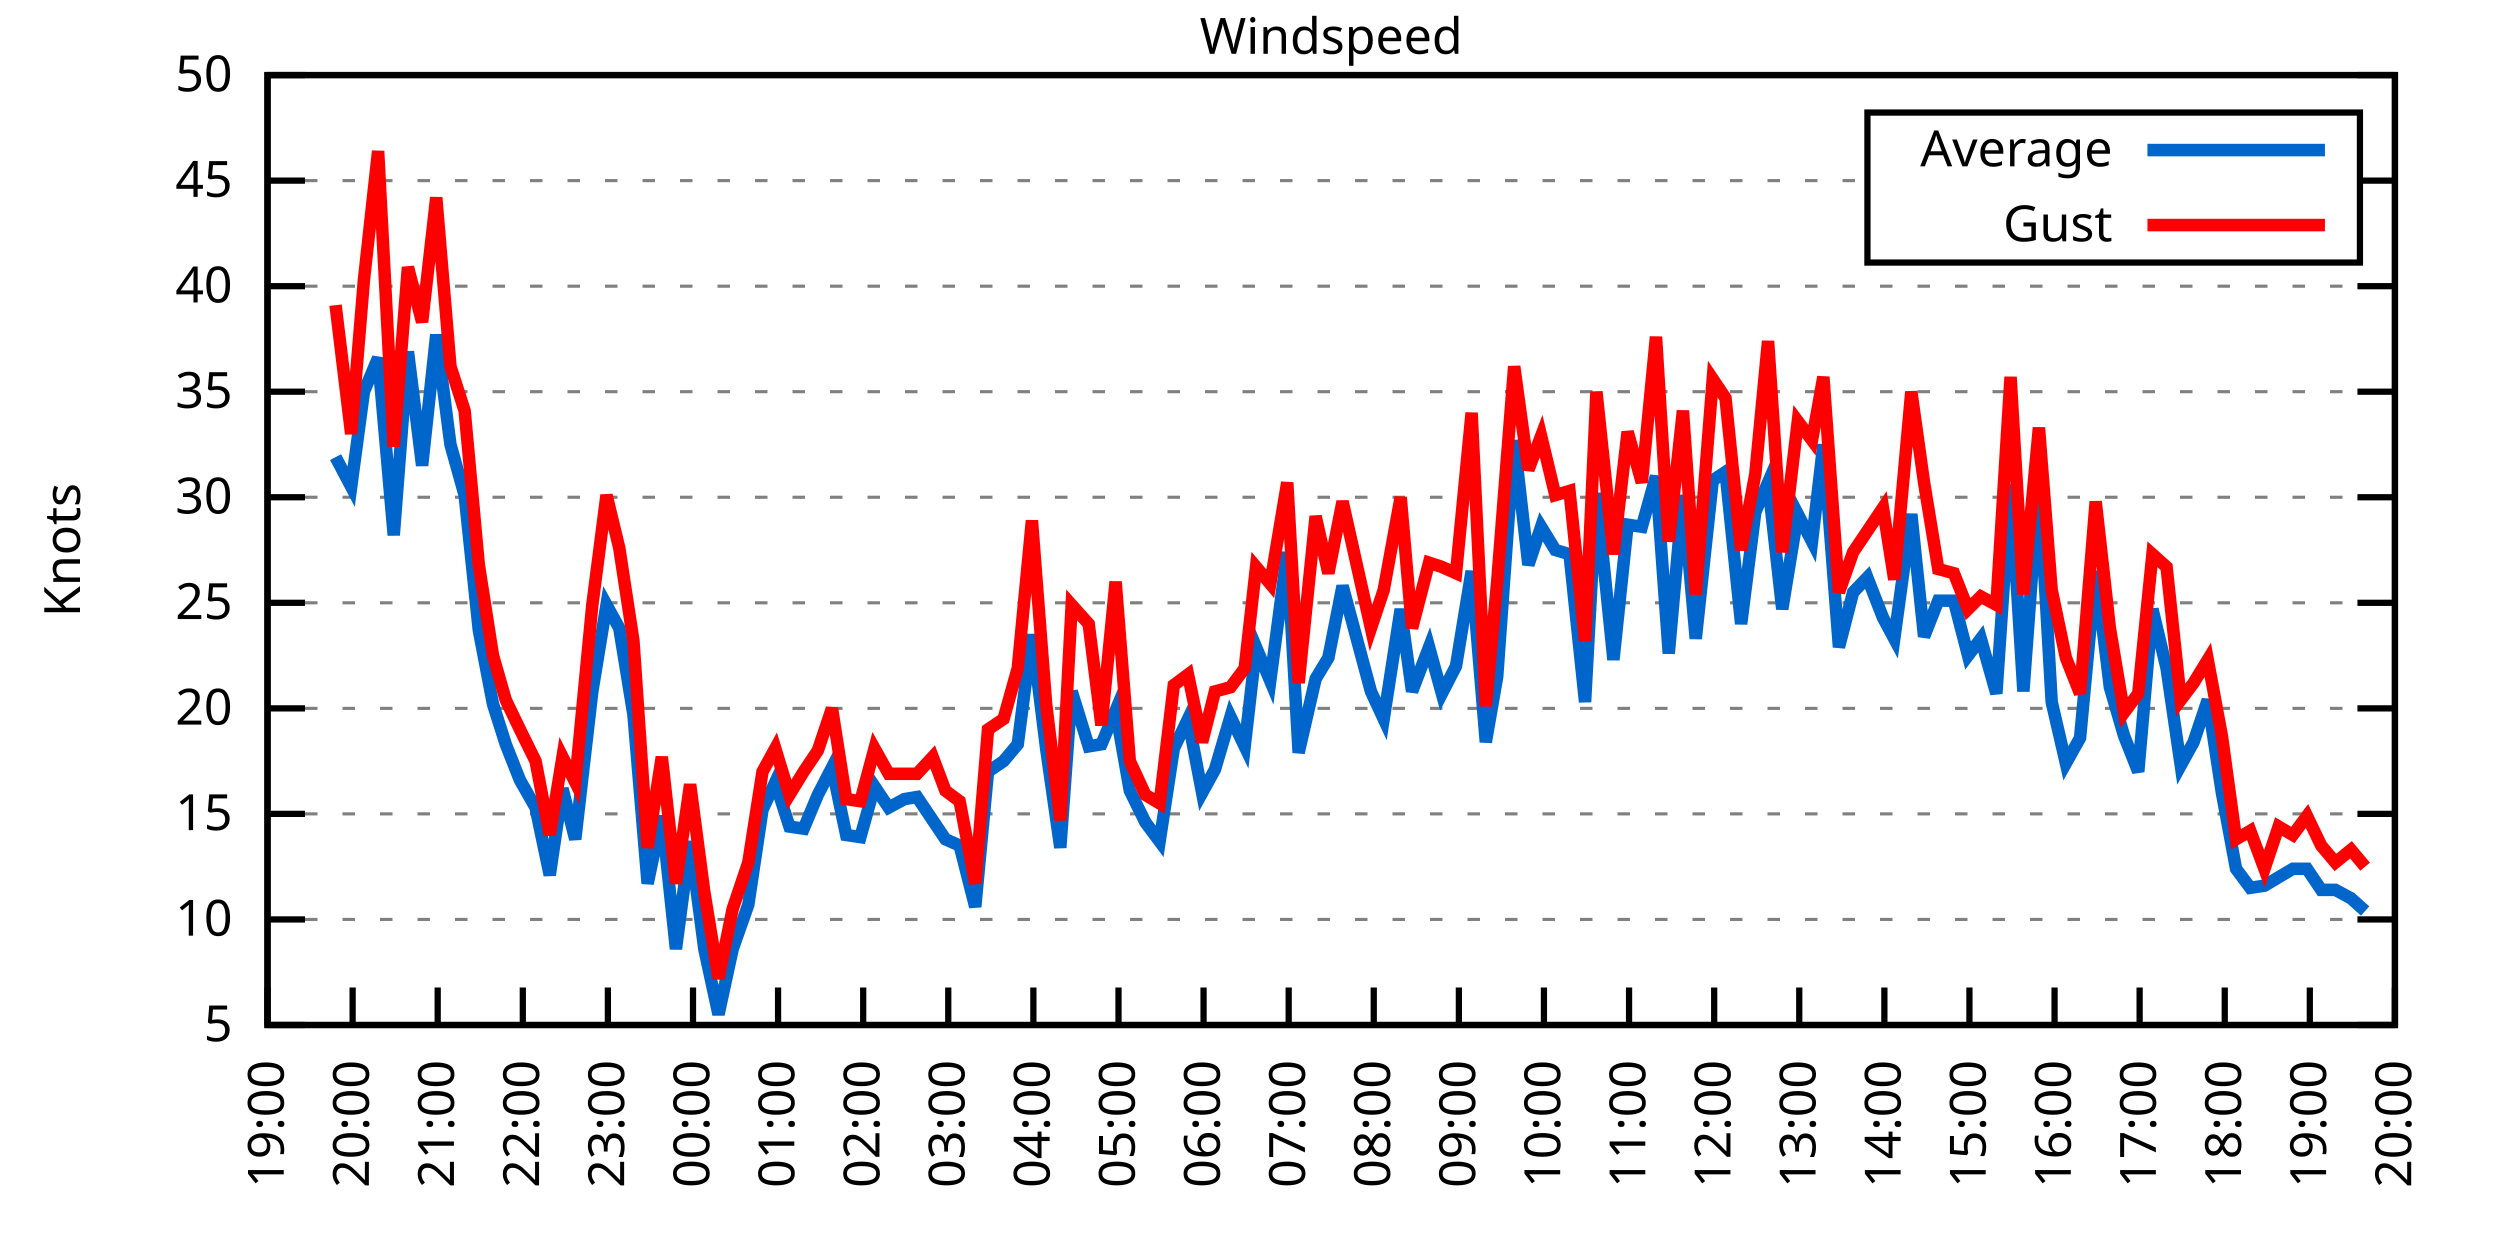
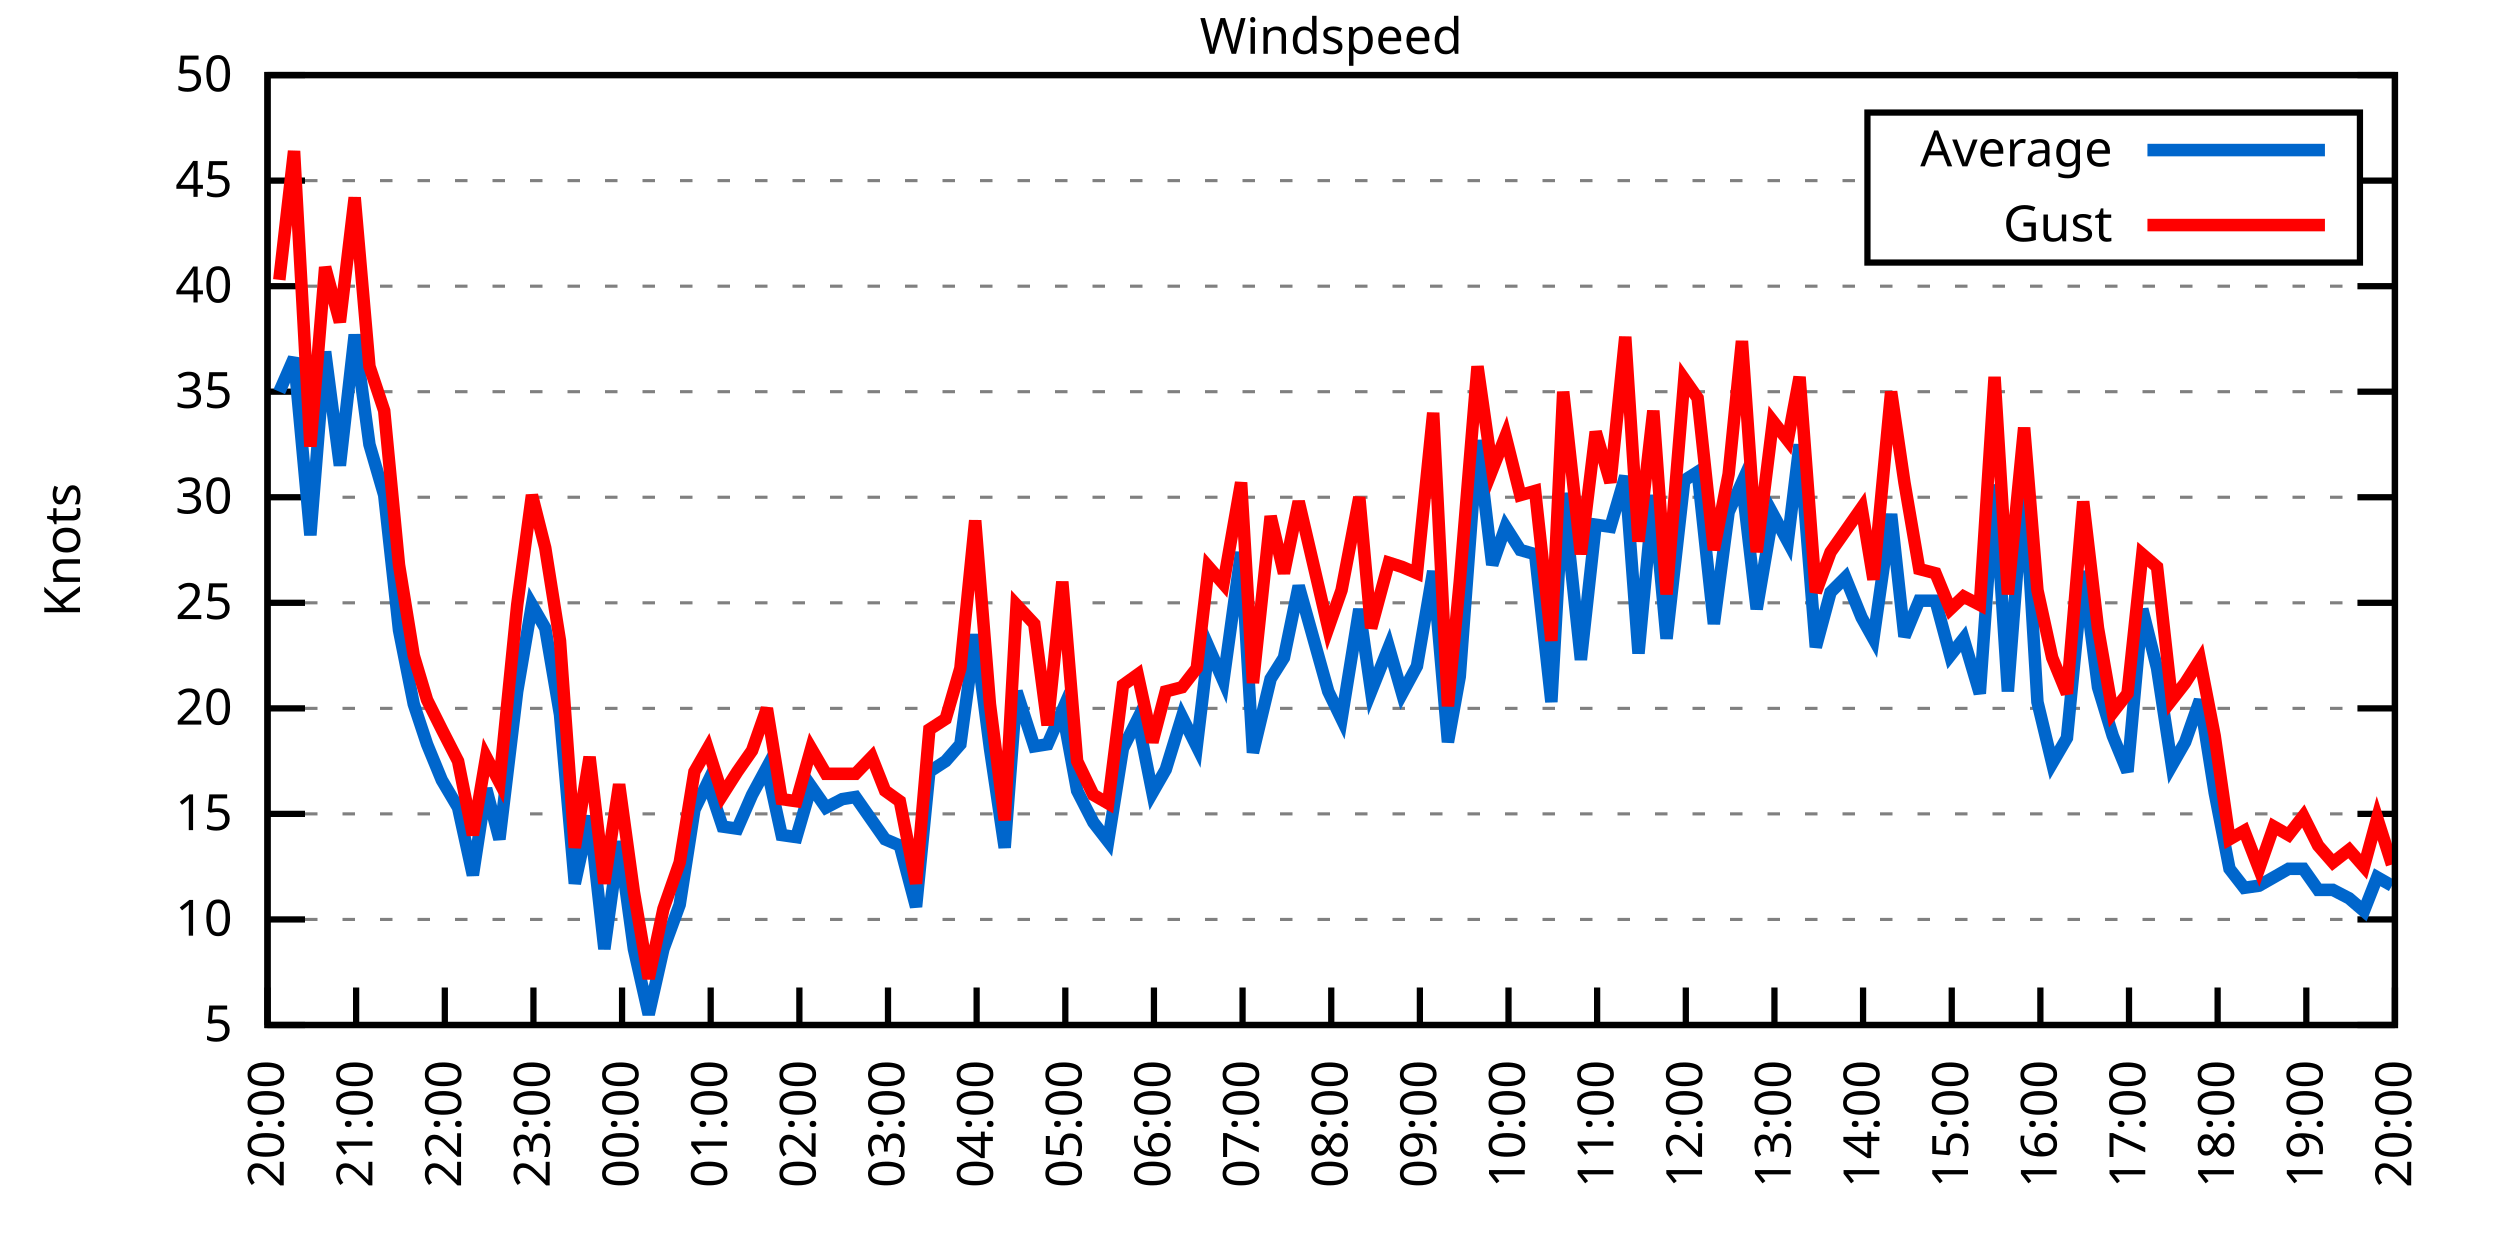
<svg xmlns="http://www.w3.org/2000/svg" xmlns:xlink="http://www.w3.org/1999/xlink" width="400" height="200" viewBox="0 0 400 200">
  <g id="gnuplot_canvas">
    <rect x="0" y="0" width="400" height="200" fill="none" />
    <defs>
      <circle id="gpDot" r="0.5" stroke-width="0.5" stroke="currentColor" />
      <path id="gpPt0" stroke-width="0.333" stroke="currentColor" d="M-1,0 h2 M0,-1 v2" />
      <path id="gpPt1" stroke-width="0.333" stroke="currentColor" d="M-1,-1 L1,1 M1,-1 L-1,1" />
      <path id="gpPt2" stroke-width="0.333" stroke="currentColor" d="M-1,0 L1,0 M0,-1 L0,1 M-1,-1 L1,1 M-1,1 L1,-1" />
      <rect id="gpPt3" stroke-width="0.333" stroke="currentColor" x="-1" y="-1" width="2" height="2" />
      <rect id="gpPt4" stroke-width="0.333" stroke="currentColor" fill="currentColor" x="-1" y="-1" width="2" height="2" />
      <circle id="gpPt5" stroke-width="0.333" stroke="currentColor" cx="0" cy="0" r="1" />
      <use xlink:href="#gpPt5" id="gpPt6" fill="currentColor" stroke="none" />
      <path id="gpPt7" stroke-width="0.333" stroke="currentColor" d="M0,-1.33 L-1.33,0.67 L1.33,0.67 z" />
      <use xlink:href="#gpPt7" id="gpPt8" fill="currentColor" stroke="none" />
      <use xlink:href="#gpPt7" id="gpPt9" stroke="currentColor" transform="rotate(180)" />
      <use xlink:href="#gpPt9" id="gpPt10" fill="currentColor" stroke="none" />
      <use xlink:href="#gpPt3" id="gpPt11" stroke="currentColor" transform="rotate(45)" />
      <use xlink:href="#gpPt11" id="gpPt12" fill="currentColor" stroke="none" />
      <path id="gpPt13" stroke-width="0.333" stroke="currentColor" d="M0,1.330 L1.265,0.411 L0.782,-1.067 L-0.782,-1.076 L-1.265,0.411 z" />
      <use xlink:href="#gpPt13" id="gpPt14" fill="currentColor" stroke="none" />
      <filter id="textbox" filterUnits="objectBoundingBox" x="0" y="0" height="1" width="1">
        <feFlood flood-color="white" flood-opacity="1" result="bgnd" />
        <feComposite in="SourceGraphic" in2="bgnd" operator="atop" />
      </filter>
      <filter id="greybox" filterUnits="objectBoundingBox" x="0" y="0" height="1" width="1">
        <feFlood flood-color="lightgrey" flood-opacity="1" result="grey" />
        <feComposite in="SourceGraphic" in2="grey" operator="atop" />
      </filter>
    </defs>
    <g fill="none" color="white" stroke="currentColor" stroke-width="1.00" stroke-linecap="butt" stroke-linejoin="miter">
</g>
    <g fill="none" color="black" stroke="currentColor" stroke-width="1.00" stroke-linecap="butt" stroke-linejoin="miter">
      <g stroke="none" shape-rendering="crispEdges">
        <polygon fill="rgb(255, 255, 255)" points="42.80,164.00 383.18,164.00 383.18,12.02 42.80,12.02 " />
      </g>
    </g>
    <g fill="none" color="black" stroke="currentColor" stroke-width="1.00" stroke-linecap="butt" stroke-linejoin="miter">
</g>
    <g fill="none" color="black" stroke="black" stroke-width="0.50" stroke-linecap="butt" stroke-linejoin="miter">
</g>
    <g fill="none" color="gray" stroke="currentColor" stroke-width="0.50" stroke-linecap="butt" stroke-linejoin="miter">
      <path stroke="gray" stroke-dasharray="2,4" class="gridline" d="M42.80,164.00 L383.19,164.00  " />
    </g>
    <g fill="none" color="gray" stroke="gray" stroke-width="1.00" stroke-linecap="butt" stroke-linejoin="miter">
</g>
    <g fill="none" color="black" stroke="currentColor" stroke-width="1.00" stroke-linecap="butt" stroke-linejoin="miter">
      <path stroke="black" d="M42.80,164.00 L48.80,164.00 M383.19,164.00 L377.19,164.00  " />
      <g transform="translate(37.20,166.60)" stroke="none" fill="black" font-family="Sans" font-size="8.00" text-anchor="end">
        <text>
          <tspan font-family="Sans"> 5</tspan>
        </text>
      </g>
    </g>
    <g fill="none" color="black" stroke="currentColor" stroke-width="1.00" stroke-linecap="butt" stroke-linejoin="miter">
</g>
    <g fill="none" color="black" stroke="black" stroke-width="0.50" stroke-linecap="butt" stroke-linejoin="miter">
</g>
    <g fill="none" color="gray" stroke="currentColor" stroke-width="0.50" stroke-linecap="butt" stroke-linejoin="miter">
      <path stroke="gray" stroke-dasharray="2,4" class="gridline" d="M42.80,147.11 L383.19,147.11  " />
    </g>
    <g fill="none" color="gray" stroke="gray" stroke-width="1.00" stroke-linecap="butt" stroke-linejoin="miter">
</g>
    <g fill="none" color="black" stroke="currentColor" stroke-width="1.00" stroke-linecap="butt" stroke-linejoin="miter">
      <path stroke="black" d="M42.80,147.11 L48.80,147.11 M383.19,147.11 L377.19,147.11  " />
      <g transform="translate(37.20,149.71)" stroke="none" fill="black" font-family="Sans" font-size="8.00" text-anchor="end">
        <text>
          <tspan font-family="Sans"> 10</tspan>
        </text>
      </g>
    </g>
    <g fill="none" color="black" stroke="currentColor" stroke-width="1.00" stroke-linecap="butt" stroke-linejoin="miter">
</g>
    <g fill="none" color="black" stroke="black" stroke-width="0.50" stroke-linecap="butt" stroke-linejoin="miter">
</g>
    <g fill="none" color="gray" stroke="currentColor" stroke-width="0.50" stroke-linecap="butt" stroke-linejoin="miter">
      <path stroke="gray" stroke-dasharray="2,4" class="gridline" d="M42.80,130.22 L383.19,130.22  " />
    </g>
    <g fill="none" color="gray" stroke="gray" stroke-width="1.00" stroke-linecap="butt" stroke-linejoin="miter">
</g>
    <g fill="none" color="black" stroke="currentColor" stroke-width="1.00" stroke-linecap="butt" stroke-linejoin="miter">
      <path stroke="black" d="M42.80,130.22 L48.80,130.22 M383.19,130.22 L377.19,130.22  " />
      <g transform="translate(37.20,132.82)" stroke="none" fill="black" font-family="Sans" font-size="8.00" text-anchor="end">
        <text>
          <tspan font-family="Sans"> 15</tspan>
        </text>
      </g>
    </g>
    <g fill="none" color="black" stroke="currentColor" stroke-width="1.00" stroke-linecap="butt" stroke-linejoin="miter">
</g>
    <g fill="none" color="black" stroke="black" stroke-width="0.50" stroke-linecap="butt" stroke-linejoin="miter">
</g>
    <g fill="none" color="gray" stroke="currentColor" stroke-width="0.50" stroke-linecap="butt" stroke-linejoin="miter">
      <path stroke="gray" stroke-dasharray="2,4" class="gridline" d="M42.80,113.34 L383.19,113.34  " />
    </g>
    <g fill="none" color="gray" stroke="gray" stroke-width="1.00" stroke-linecap="butt" stroke-linejoin="miter">
</g>
    <g fill="none" color="black" stroke="currentColor" stroke-width="1.00" stroke-linecap="butt" stroke-linejoin="miter">
      <path stroke="black" d="M42.80,113.34 L48.80,113.34 M383.19,113.34 L377.19,113.34  " />
      <g transform="translate(37.20,115.94)" stroke="none" fill="black" font-family="Sans" font-size="8.00" text-anchor="end">
        <text>
          <tspan font-family="Sans"> 20</tspan>
        </text>
      </g>
    </g>
    <g fill="none" color="black" stroke="currentColor" stroke-width="1.00" stroke-linecap="butt" stroke-linejoin="miter">
</g>
    <g fill="none" color="black" stroke="black" stroke-width="0.50" stroke-linecap="butt" stroke-linejoin="miter">
</g>
    <g fill="none" color="gray" stroke="currentColor" stroke-width="0.50" stroke-linecap="butt" stroke-linejoin="miter">
      <path stroke="gray" stroke-dasharray="2,4" class="gridline" d="M42.80,96.45 L383.19,96.45  " />
    </g>
    <g fill="none" color="gray" stroke="gray" stroke-width="1.00" stroke-linecap="butt" stroke-linejoin="miter">
</g>
    <g fill="none" color="black" stroke="currentColor" stroke-width="1.00" stroke-linecap="butt" stroke-linejoin="miter">
      <path stroke="black" d="M42.80,96.45 L48.80,96.45 M383.19,96.45 L377.19,96.45  " />
      <g transform="translate(37.20,99.05)" stroke="none" fill="black" font-family="Sans" font-size="8.00" text-anchor="end">
        <text>
          <tspan font-family="Sans"> 25</tspan>
        </text>
      </g>
    </g>
    <g fill="none" color="black" stroke="currentColor" stroke-width="1.00" stroke-linecap="butt" stroke-linejoin="miter">
</g>
    <g fill="none" color="black" stroke="black" stroke-width="0.50" stroke-linecap="butt" stroke-linejoin="miter">
</g>
    <g fill="none" color="gray" stroke="currentColor" stroke-width="0.50" stroke-linecap="butt" stroke-linejoin="miter">
      <path stroke="gray" stroke-dasharray="2,4" class="gridline" d="M42.80,79.56 L383.19,79.56  " />
    </g>
    <g fill="none" color="gray" stroke="gray" stroke-width="1.00" stroke-linecap="butt" stroke-linejoin="miter">
</g>
    <g fill="none" color="black" stroke="currentColor" stroke-width="1.00" stroke-linecap="butt" stroke-linejoin="miter">
      <path stroke="black" d="M42.80,79.56 L48.80,79.56 M383.19,79.56 L377.19,79.56  " />
      <g transform="translate(37.20,82.16)" stroke="none" fill="black" font-family="Sans" font-size="8.00" text-anchor="end">
        <text>
          <tspan font-family="Sans"> 30</tspan>
        </text>
      </g>
    </g>
    <g fill="none" color="black" stroke="currentColor" stroke-width="1.00" stroke-linecap="butt" stroke-linejoin="miter">
</g>
    <g fill="none" color="black" stroke="black" stroke-width="0.50" stroke-linecap="butt" stroke-linejoin="miter">
</g>
    <g fill="none" color="gray" stroke="currentColor" stroke-width="0.50" stroke-linecap="butt" stroke-linejoin="miter">
      <path stroke="gray" stroke-dasharray="2,4" class="gridline" d="M42.80,62.67 L383.19,62.67  " />
    </g>
    <g fill="none" color="gray" stroke="gray" stroke-width="1.00" stroke-linecap="butt" stroke-linejoin="miter">
</g>
    <g fill="none" color="black" stroke="currentColor" stroke-width="1.00" stroke-linecap="butt" stroke-linejoin="miter">
      <path stroke="black" d="M42.80,62.67 L48.80,62.67 M383.19,62.67 L377.19,62.67  " />
      <g transform="translate(37.20,65.27)" stroke="none" fill="black" font-family="Sans" font-size="8.00" text-anchor="end">
        <text>
          <tspan font-family="Sans"> 35</tspan>
        </text>
      </g>
    </g>
    <g fill="none" color="black" stroke="currentColor" stroke-width="1.00" stroke-linecap="butt" stroke-linejoin="miter">
</g>
    <g fill="none" color="black" stroke="black" stroke-width="0.50" stroke-linecap="butt" stroke-linejoin="miter">
</g>
    <g fill="none" color="gray" stroke="currentColor" stroke-width="0.50" stroke-linecap="butt" stroke-linejoin="miter">
      <path stroke="gray" stroke-dasharray="2,4" class="gridline" d="M42.80,45.79 L383.19,45.79  " />
    </g>
    <g fill="none" color="gray" stroke="gray" stroke-width="1.00" stroke-linecap="butt" stroke-linejoin="miter">
</g>
    <g fill="none" color="black" stroke="currentColor" stroke-width="1.00" stroke-linecap="butt" stroke-linejoin="miter">
      <path stroke="black" d="M42.80,45.79 L48.80,45.79 M383.19,45.79 L377.19,45.79  " />
      <g transform="translate(37.20,48.39)" stroke="none" fill="black" font-family="Sans" font-size="8.00" text-anchor="end">
        <text>
          <tspan font-family="Sans"> 40</tspan>
        </text>
      </g>
    </g>
    <g fill="none" color="black" stroke="currentColor" stroke-width="1.00" stroke-linecap="butt" stroke-linejoin="miter">
</g>
    <g fill="none" color="black" stroke="black" stroke-width="0.50" stroke-linecap="butt" stroke-linejoin="miter">
</g>
    <g fill="none" color="gray" stroke="currentColor" stroke-width="0.50" stroke-linecap="butt" stroke-linejoin="miter">
      <path stroke="gray" stroke-dasharray="2,4" class="gridline" d="M42.80,28.90 L298.79,28.90 M377.59,28.90 L383.19,28.90  " />
    </g>
    <g fill="none" color="gray" stroke="gray" stroke-width="1.00" stroke-linecap="butt" stroke-linejoin="miter">
</g>
    <g fill="none" color="black" stroke="currentColor" stroke-width="1.00" stroke-linecap="butt" stroke-linejoin="miter">
      <path stroke="black" d="M42.80,28.90 L48.80,28.90 M383.19,28.90 L377.19,28.90  " />
      <g transform="translate(37.20,31.50)" stroke="none" fill="black" font-family="Sans" font-size="8.00" text-anchor="end">
        <text>
          <tspan font-family="Sans"> 45</tspan>
        </text>
      </g>
    </g>
    <g fill="none" color="black" stroke="currentColor" stroke-width="1.00" stroke-linecap="butt" stroke-linejoin="miter">
</g>
    <g fill="none" color="black" stroke="black" stroke-width="0.50" stroke-linecap="butt" stroke-linejoin="miter">
</g>
    <g fill="none" color="gray" stroke="currentColor" stroke-width="0.50" stroke-linecap="butt" stroke-linejoin="miter">
      <path stroke="gray" stroke-dasharray="2,4" class="gridline" d="M42.80,12.01 L383.19,12.01  " />
    </g>
    <g fill="none" color="gray" stroke="gray" stroke-width="1.00" stroke-linecap="butt" stroke-linejoin="miter">
</g>
    <g fill="none" color="black" stroke="currentColor" stroke-width="1.00" stroke-linecap="butt" stroke-linejoin="miter">
      <path stroke="black" d="M42.80,12.01 L48.80,12.01 M383.19,12.01 L377.19,12.01  " />
      <g transform="translate(37.20,14.61)" stroke="none" fill="black" font-family="Sans" font-size="8.00" text-anchor="end">
        <text>
          <tspan font-family="Sans"> 50</tspan>
        </text>
      </g>
    </g>
    <g fill="none" color="black" stroke="currentColor" stroke-width="1.00" stroke-linecap="butt" stroke-linejoin="miter">
      <path stroke="black" d="M42.80,164.00 L42.80,158.00  " />
      <g transform="translate(45.40,169.60) rotate(270.00)" stroke="none" fill="black" font-family="Sans" font-size="8.00" text-anchor="end">
        <text>
-           <tspan font-family="Sans">19:00</tspan>
-         </text>
-       </g>
-     </g>
-     <g fill="none" color="black" stroke="currentColor" stroke-width="1.00" stroke-linecap="butt" stroke-linejoin="miter">
-       <path stroke="black" d="M56.42,164.00 L56.42,158.00  " />
-       <g transform="translate(59.02,169.60) rotate(270.00)" stroke="none" fill="black" font-family="Sans" font-size="8.00" text-anchor="end">
-         <text>
          <tspan font-family="Sans">20:00</tspan>
        </text>
      </g>
    </g>
    <g fill="none" color="black" stroke="currentColor" stroke-width="1.00" stroke-linecap="butt" stroke-linejoin="miter">
-       <path stroke="black" d="M70.03,164.00 L70.03,158.00  " />
-       <g transform="translate(72.63,169.60) rotate(270.00)" stroke="none" fill="black" font-family="Sans" font-size="8.00" text-anchor="end">
+       <path stroke="black" d="M56.98,164.00 L56.98,158.00  " />
+       <g transform="translate(59.58,169.60) rotate(270.00)" stroke="none" fill="black" font-family="Sans" font-size="8.00" text-anchor="end">
        <text>
          <tspan font-family="Sans">21:00</tspan>
        </text>
      </g>
    </g>
    <g fill="none" color="black" stroke="currentColor" stroke-width="1.00" stroke-linecap="butt" stroke-linejoin="miter">
-       <path stroke="black" d="M83.65,164.00 L83.65,158.00  " />
-       <g transform="translate(86.25,169.60) rotate(270.00)" stroke="none" fill="black" font-family="Sans" font-size="8.00" text-anchor="end">
+       <path stroke="black" d="M71.17,164.00 L71.17,158.00  " />
+       <g transform="translate(73.77,169.60) rotate(270.00)" stroke="none" fill="black" font-family="Sans" font-size="8.00" text-anchor="end">
        <text>
          <tspan font-family="Sans">22:00</tspan>
        </text>
      </g>
    </g>
    <g fill="none" color="black" stroke="currentColor" stroke-width="1.00" stroke-linecap="butt" stroke-linejoin="miter">
-       <path stroke="black" d="M97.26,164.00 L97.26,158.00  " />
-       <g transform="translate(99.86,169.60) rotate(270.00)" stroke="none" fill="black" font-family="Sans" font-size="8.00" text-anchor="end">
+       <path stroke="black" d="M85.35,164.00 L85.35,158.00  " />
+       <g transform="translate(87.95,169.60) rotate(270.00)" stroke="none" fill="black" font-family="Sans" font-size="8.00" text-anchor="end">
        <text>
          <tspan font-family="Sans">23:00</tspan>
        </text>
      </g>
    </g>
    <g fill="none" color="black" stroke="currentColor" stroke-width="1.00" stroke-linecap="butt" stroke-linejoin="miter">
-       <path stroke="black" d="M110.88,164.00 L110.88,158.00  " />
-       <g transform="translate(113.48,169.60) rotate(270.00)" stroke="none" fill="black" font-family="Sans" font-size="8.00" text-anchor="end">
+       <path stroke="black" d="M99.53,164.00 L99.53,158.00  " />
+       <g transform="translate(102.13,169.60) rotate(270.00)" stroke="none" fill="black" font-family="Sans" font-size="8.00" text-anchor="end">
        <text>
          <tspan font-family="Sans">00:00</tspan>
        </text>
      </g>
    </g>
    <g fill="none" color="black" stroke="currentColor" stroke-width="1.00" stroke-linecap="butt" stroke-linejoin="miter">
-       <path stroke="black" d="M124.49,164.00 L124.49,158.00  " />
-       <g transform="translate(127.09,169.60) rotate(270.00)" stroke="none" fill="black" font-family="Sans" font-size="8.00" text-anchor="end">
+       <path stroke="black" d="M113.71,164.00 L113.71,158.00  " />
+       <g transform="translate(116.31,169.60) rotate(270.00)" stroke="none" fill="black" font-family="Sans" font-size="8.00" text-anchor="end">
        <text>
          <tspan font-family="Sans">01:00</tspan>
        </text>
      </g>
    </g>
    <g fill="none" color="black" stroke="currentColor" stroke-width="1.00" stroke-linecap="butt" stroke-linejoin="miter">
-       <path stroke="black" d="M138.11,164.00 L138.11,158.00  " />
-       <g transform="translate(140.71,169.60) rotate(270.00)" stroke="none" fill="black" font-family="Sans" font-size="8.00" text-anchor="end">
+       <path stroke="black" d="M127.90,164.00 L127.90,158.00  " />
+       <g transform="translate(130.50,169.60) rotate(270.00)" stroke="none" fill="black" font-family="Sans" font-size="8.00" text-anchor="end">
        <text>
          <tspan font-family="Sans">02:00</tspan>
        </text>
      </g>
    </g>
    <g fill="none" color="black" stroke="currentColor" stroke-width="1.00" stroke-linecap="butt" stroke-linejoin="miter">
-       <path stroke="black" d="M151.72,164.00 L151.72,158.00  " />
-       <g transform="translate(154.32,169.60) rotate(270.00)" stroke="none" fill="black" font-family="Sans" font-size="8.00" text-anchor="end">
+       <path stroke="black" d="M142.08,164.00 L142.08,158.00  " />
+       <g transform="translate(144.68,169.60) rotate(270.00)" stroke="none" fill="black" font-family="Sans" font-size="8.00" text-anchor="end">
        <text>
          <tspan font-family="Sans">03:00</tspan>
        </text>
      </g>
    </g>
    <g fill="none" color="black" stroke="currentColor" stroke-width="1.00" stroke-linecap="butt" stroke-linejoin="miter">
-       <path stroke="black" d="M165.34,164.00 L165.34,158.00  " />
-       <g transform="translate(167.94,169.60) rotate(270.00)" stroke="none" fill="black" font-family="Sans" font-size="8.00" text-anchor="end">
+       <path stroke="black" d="M156.26,164.00 L156.26,158.00  " />
+       <g transform="translate(158.86,169.60) rotate(270.00)" stroke="none" fill="black" font-family="Sans" font-size="8.00" text-anchor="end">
        <text>
          <tspan font-family="Sans">04:00</tspan>
        </text>
      </g>
    </g>
    <g fill="none" color="black" stroke="currentColor" stroke-width="1.00" stroke-linecap="butt" stroke-linejoin="miter">
-       <path stroke="black" d="M178.96,164.00 L178.96,158.00  " />
-       <g transform="translate(181.56,169.60) rotate(270.00)" stroke="none" fill="black" font-family="Sans" font-size="8.00" text-anchor="end">
+       <path stroke="black" d="M170.45,164.00 L170.45,158.00  " />
+       <g transform="translate(173.05,169.60) rotate(270.00)" stroke="none" fill="black" font-family="Sans" font-size="8.00" text-anchor="end">
        <text>
          <tspan font-family="Sans">05:00</tspan>
        </text>
      </g>
    </g>
    <g fill="none" color="black" stroke="currentColor" stroke-width="1.00" stroke-linecap="butt" stroke-linejoin="miter">
-       <path stroke="black" d="M192.57,164.00 L192.57,158.00  " />
-       <g transform="translate(195.17,169.60) rotate(270.00)" stroke="none" fill="black" font-family="Sans" font-size="8.00" text-anchor="end">
+       <path stroke="black" d="M184.63,164.00 L184.63,158.00  " />
+       <g transform="translate(187.23,169.60) rotate(270.00)" stroke="none" fill="black" font-family="Sans" font-size="8.00" text-anchor="end">
        <text>
          <tspan font-family="Sans">06:00</tspan>
        </text>
      </g>
    </g>
    <g fill="none" color="black" stroke="currentColor" stroke-width="1.00" stroke-linecap="butt" stroke-linejoin="miter">
-       <path stroke="black" d="M206.19,164.00 L206.19,158.00  " />
-       <g transform="translate(208.79,169.60) rotate(270.00)" stroke="none" fill="black" font-family="Sans" font-size="8.00" text-anchor="end">
+       <path stroke="black" d="M198.81,164.00 L198.81,158.00  " />
+       <g transform="translate(201.41,169.60) rotate(270.00)" stroke="none" fill="black" font-family="Sans" font-size="8.00" text-anchor="end">
        <text>
          <tspan font-family="Sans">07:00</tspan>
        </text>
      </g>
    </g>
    <g fill="none" color="black" stroke="currentColor" stroke-width="1.00" stroke-linecap="butt" stroke-linejoin="miter">
-       <path stroke="black" d="M219.80,164.00 L219.80,158.00  " />
-       <g transform="translate(222.40,169.60) rotate(270.00)" stroke="none" fill="black" font-family="Sans" font-size="8.00" text-anchor="end">
+       <path stroke="black" d="M213.00,164.00 L213.00,158.00  " />
+       <g transform="translate(215.60,169.60) rotate(270.00)" stroke="none" fill="black" font-family="Sans" font-size="8.00" text-anchor="end">
        <text>
          <tspan font-family="Sans">08:00</tspan>
        </text>
      </g>
    </g>
    <g fill="none" color="black" stroke="currentColor" stroke-width="1.00" stroke-linecap="butt" stroke-linejoin="miter">
-       <path stroke="black" d="M233.42,164.00 L233.42,158.00  " />
-       <g transform="translate(236.02,169.60) rotate(270.00)" stroke="none" fill="black" font-family="Sans" font-size="8.00" text-anchor="end">
+       <path stroke="black" d="M227.18,164.00 L227.18,158.00  " />
+       <g transform="translate(229.78,169.60) rotate(270.00)" stroke="none" fill="black" font-family="Sans" font-size="8.00" text-anchor="end">
        <text>
          <tspan font-family="Sans">09:00</tspan>
        </text>
      </g>
    </g>
    <g fill="none" color="black" stroke="currentColor" stroke-width="1.00" stroke-linecap="butt" stroke-linejoin="miter">
-       <path stroke="black" d="M247.03,164.00 L247.03,158.00  " />
-       <g transform="translate(249.63,169.60) rotate(270.00)" stroke="none" fill="black" font-family="Sans" font-size="8.00" text-anchor="end">
+       <path stroke="black" d="M241.36,164.00 L241.36,158.00  " />
+       <g transform="translate(243.96,169.60) rotate(270.00)" stroke="none" fill="black" font-family="Sans" font-size="8.00" text-anchor="end">
        <text>
          <tspan font-family="Sans">10:00</tspan>
        </text>
      </g>
    </g>
    <g fill="none" color="black" stroke="currentColor" stroke-width="1.00" stroke-linecap="butt" stroke-linejoin="miter">
-       <path stroke="black" d="M260.65,164.00 L260.65,158.00  " />
-       <g transform="translate(263.25,169.60) rotate(270.00)" stroke="none" fill="black" font-family="Sans" font-size="8.00" text-anchor="end">
+       <path stroke="black" d="M255.54,164.00 L255.54,158.00  " />
+       <g transform="translate(258.14,169.60) rotate(270.00)" stroke="none" fill="black" font-family="Sans" font-size="8.00" text-anchor="end">
        <text>
          <tspan font-family="Sans">11:00</tspan>
        </text>
      </g>
    </g>
    <g fill="none" color="black" stroke="currentColor" stroke-width="1.00" stroke-linecap="butt" stroke-linejoin="miter">
-       <path stroke="black" d="M274.27,164.00 L274.27,158.00  " />
-       <g transform="translate(276.87,169.60) rotate(270.00)" stroke="none" fill="black" font-family="Sans" font-size="8.00" text-anchor="end">
+       <path stroke="black" d="M269.73,164.00 L269.73,158.00  " />
+       <g transform="translate(272.33,169.60) rotate(270.00)" stroke="none" fill="black" font-family="Sans" font-size="8.00" text-anchor="end">
        <text>
          <tspan font-family="Sans">12:00</tspan>
        </text>
      </g>
    </g>
    <g fill="none" color="black" stroke="currentColor" stroke-width="1.00" stroke-linecap="butt" stroke-linejoin="miter">
-       <path stroke="black" d="M287.88,164.00 L287.88,158.00  " />
-       <g transform="translate(290.48,169.60) rotate(270.00)" stroke="none" fill="black" font-family="Sans" font-size="8.00" text-anchor="end">
+       <path stroke="black" d="M283.91,164.00 L283.91,158.00  " />
+       <g transform="translate(286.51,169.60) rotate(270.00)" stroke="none" fill="black" font-family="Sans" font-size="8.00" text-anchor="end">
        <text>
          <tspan font-family="Sans">13:00</tspan>
        </text>
      </g>
    </g>
    <g fill="none" color="black" stroke="currentColor" stroke-width="1.00" stroke-linecap="butt" stroke-linejoin="miter">
-       <path stroke="black" d="M301.50,164.00 L301.50,158.00  " />
-       <g transform="translate(304.10,169.60) rotate(270.00)" stroke="none" fill="black" font-family="Sans" font-size="8.00" text-anchor="end">
+       <path stroke="black" d="M298.09,164.00 L298.09,158.00  " />
+       <g transform="translate(300.69,169.60) rotate(270.00)" stroke="none" fill="black" font-family="Sans" font-size="8.00" text-anchor="end">
        <text>
          <tspan font-family="Sans">14:00</tspan>
        </text>
      </g>
    </g>
    <g fill="none" color="black" stroke="currentColor" stroke-width="1.00" stroke-linecap="butt" stroke-linejoin="miter">
-       <path stroke="black" d="M315.11,164.00 L315.11,158.00  " />
-       <g transform="translate(317.71,169.60) rotate(270.00)" stroke="none" fill="black" font-family="Sans" font-size="8.00" text-anchor="end">
+       <path stroke="black" d="M312.28,164.00 L312.28,158.00  " />
+       <g transform="translate(314.88,169.60) rotate(270.00)" stroke="none" fill="black" font-family="Sans" font-size="8.00" text-anchor="end">
        <text>
          <tspan font-family="Sans">15:00</tspan>
        </text>
      </g>
    </g>
    <g fill="none" color="black" stroke="currentColor" stroke-width="1.00" stroke-linecap="butt" stroke-linejoin="miter">
-       <path stroke="black" d="M328.73,164.00 L328.73,158.00  " />
-       <g transform="translate(331.33,169.60) rotate(270.00)" stroke="none" fill="black" font-family="Sans" font-size="8.00" text-anchor="end">
+       <path stroke="black" d="M326.46,164.00 L326.46,158.00  " />
+       <g transform="translate(329.06,169.60) rotate(270.00)" stroke="none" fill="black" font-family="Sans" font-size="8.00" text-anchor="end">
        <text>
          <tspan font-family="Sans">16:00</tspan>
        </text>
      </g>
    </g>
    <g fill="none" color="black" stroke="currentColor" stroke-width="1.00" stroke-linecap="butt" stroke-linejoin="miter">
-       <path stroke="black" d="M342.34,164.00 L342.34,158.00  " />
-       <g transform="translate(344.94,169.60) rotate(270.00)" stroke="none" fill="black" font-family="Sans" font-size="8.00" text-anchor="end">
+       <path stroke="black" d="M340.64,164.00 L340.64,158.00  " />
+       <g transform="translate(343.24,169.60) rotate(270.00)" stroke="none" fill="black" font-family="Sans" font-size="8.00" text-anchor="end">
        <text>
          <tspan font-family="Sans">17:00</tspan>
        </text>
      </g>
    </g>
    <g fill="none" color="black" stroke="currentColor" stroke-width="1.00" stroke-linecap="butt" stroke-linejoin="miter">
-       <path stroke="black" d="M355.96,164.00 L355.96,158.00  " />
-       <g transform="translate(358.56,169.60) rotate(270.00)" stroke="none" fill="black" font-family="Sans" font-size="8.00" text-anchor="end">
+       <path stroke="black" d="M354.82,164.00 L354.82,158.00  " />
+       <g transform="translate(357.42,169.60) rotate(270.00)" stroke="none" fill="black" font-family="Sans" font-size="8.00" text-anchor="end">
        <text>
          <tspan font-family="Sans">18:00</tspan>
        </text>
      </g>
    </g>
    <g fill="none" color="black" stroke="currentColor" stroke-width="1.00" stroke-linecap="butt" stroke-linejoin="miter">
-       <path stroke="black" d="M369.57,164.00 L369.57,158.00  " />
-       <g transform="translate(372.17,169.60) rotate(270.00)" stroke="none" fill="black" font-family="Sans" font-size="8.00" text-anchor="end">
+       <path stroke="black" d="M369.01,164.00 L369.01,158.00  " />
+       <g transform="translate(371.61,169.60) rotate(270.00)" stroke="none" fill="black" font-family="Sans" font-size="8.00" text-anchor="end">
        <text>
          <tspan font-family="Sans">19:00</tspan>
        </text>
      </g>
    </g>
    <g fill="none" color="black" stroke="currentColor" stroke-width="1.00" stroke-linecap="butt" stroke-linejoin="miter">
      <path stroke="black" d="M383.19,164.00 L383.19,158.00  " />
      <g transform="translate(385.79,169.60) rotate(270.00)" stroke="none" fill="black" font-family="Sans" font-size="8.00" text-anchor="end">
        <text>
          <tspan font-family="Sans">20:00</tspan>
        </text>
      </g>
    </g>
    <g fill="none" color="black" stroke="currentColor" stroke-width="1.00" stroke-linecap="butt" stroke-linejoin="miter">
</g>
    <g fill="none" color="black" stroke="currentColor" stroke-width="1.00" stroke-linecap="butt" stroke-linejoin="miter">
      <path stroke="black" d="M42.80,12.01 L42.80,164.00 L383.19,164.00 L383.19,12.01 L42.80,12.01 Z  " />
    </g>
    <g fill="none" color="black" stroke="currentColor" stroke-width="1.00" stroke-linecap="butt" stroke-linejoin="miter">
</g>
    <g fill="none" color="black" stroke="currentColor" stroke-width="1.00" stroke-linecap="butt" stroke-linejoin="miter">
      <path stroke="black" d="M298.79,42.01 L298.79,18.01 L377.59,18.01 L377.59,42.01 L298.79,42.01 Z  " />
    </g>
    <g id="Windspeed_plot_1">
      <g fill="none" color="white" stroke="black" stroke-width="2.00" stroke-linecap="butt" stroke-linejoin="miter">
</g>
      <g fill="none" color="black" stroke="currentColor" stroke-width="2.00" stroke-linecap="butt" stroke-linejoin="miter">
        <g transform="translate(337.99,26.61)" stroke="none" fill="black" font-family="Sans" font-size="8.00" text-anchor="end">
          <text>
            <tspan font-family="Sans">Average</tspan>
          </text>
        </g>
      </g>
      <g fill="none" color="black" stroke="currentColor" stroke-width="2.00" stroke-linecap="butt" stroke-linejoin="miter">
-         <path stroke="rgb(  0, 102, 204)" d="M343.59,24.01 L371.99,24.01 M53.69,73.14 L56.19,77.87 L58.23,62.67 L60.50,57.27 L63.00,85.64 L65.27,56.26   L67.54,74.49 L69.80,53.55 L72.07,71.12 L74.34,79.22 L76.61,100.84 L78.88,112.66 L80.92,119.08 L83.19,124.82   L85.69,129.21 L87.96,140.02 L90.00,126.17 L92.04,134.28 L94.77,110.63 L97.04,96.79 L99.08,100.50 L101.35,114.35   L103.62,141.37 L105.89,130.56 L108.15,151.84 L110.42,134.62 L112.69,151.84 L114.96,162.31 L117.23,151.84 L119.73,144.75   L122.00,129.55 L124.04,125.16 L126.31,132.25 L128.58,132.59 L130.85,127.18 L133.12,122.79 L135.39,133.60 L137.66,133.94   L139.92,125.83 L142.19,129.21 L144.69,127.86 L146.73,127.52 L149.23,131.24 L151.27,134.28 L153.54,135.29 L156.04,145.09   L158.08,123.47 L160.57,121.78 L162.84,119.08 L165.11,101.52 L167.38,119.75 L169.65,135.63 L171.47,110.63 L174.19,119.42   L176.23,119.08 L178.50,113.67 L180.77,126.51 L183.27,131.58 L185.54,134.62 L187.81,119.75 L190.08,115.03 L192.34,126.85   L194.39,123.13 L196.88,114.69 L199.15,119.42 L200.97,103.54 L203.24,108.95 L205.96,88.34 L207.78,120.43 L210.50,108.61   L212.54,105.23 L214.81,93.75 L219.35,110.63 L221.39,115.03 L224.11,97.46 L225.93,110.63 L228.65,103.54 L230.70,110.97   L232.96,106.58 L235.46,91.38 L237.73,118.74 L239.55,108.27 L242.27,70.44 L244.54,90.37 L246.58,84.29 L248.85,88.00   L251.12,88.68 L253.61,112.32 L255.43,78.89 L258.15,105.57 L260.42,83.95 L262.69,84.29 L264.96,76.18 L267.00,104.56   L269.27,79.22 L271.32,102.19 L274.04,76.86 L276.08,75.51 L278.58,99.83 L280.85,81.93 L282.89,77.20 L285.16,97.46   L287.65,82.26 L289.92,86.65 L291.74,71.12 L294.23,103.54 L296.50,94.76 L298.77,92.40 L301.27,98.81 L303.08,102.19   L305.81,82.26 L307.85,101.85 L310.12,96.11 L312.62,96.11 L314.89,104.89 L316.93,102.19 L319.42,110.97 L321.69,77.53   L323.74,110.63 L326.23,76.86 L328.27,112.32 L330.54,122.12 L332.81,118.07 L335.31,91.38 L337.58,109.96 L339.85,117.73   L342.12,123.47 L344.39,97.46 L346.65,106.92 L348.92,122.46 L350.97,118.74 L353.24,111.99 L355.50,126.85 L357.77,139.01   L360.04,142.05 L362.31,141.71 L364.58,140.36 L366.85,139.01 L369.12,139.01 L371.39,142.38 L373.66,142.38 L376.16,143.73   L378.42,145.76  " />
+         <path stroke="rgb(  0, 102, 204)" d="M343.59,24.01 L371.99,24.01 M44.69,62.67 L47.05,57.27 L49.66,85.64 L52.02,56.26 L54.38,74.49 L56.75,53.55   L59.11,71.12 L61.47,79.22 L63.84,100.84 L66.20,112.66 L68.33,119.08 L70.69,124.82 L73.29,129.21 L75.66,140.02   L77.78,126.17 L79.91,134.28 L82.75,110.63 L85.11,96.79 L87.24,100.50 L89.60,114.35 L91.97,141.37 L94.33,130.56   L96.70,151.84 L99.06,134.62 L101.42,151.84 L103.79,162.31 L106.15,151.84 L108.75,144.75 L111.11,129.55 L113.24,125.16   L115.61,132.25 L117.97,132.59 L120.33,127.18 L122.70,122.79 L125.06,133.60 L127.42,133.94 L129.79,125.83 L132.15,129.21   L134.75,127.86 L136.88,127.52 L139.48,131.24 L141.61,134.28 L143.97,135.29 L146.57,145.09 L148.70,123.47 L151.30,121.78   L153.66,119.08 L156.03,101.52 L158.39,119.75 L160.75,135.63 L162.65,110.63 L165.48,119.42 L167.61,119.08 L169.97,113.67   L172.34,126.51 L174.94,131.58 L177.30,134.62 L179.67,119.75 L182.03,115.03 L184.39,126.85 L186.52,123.13 L189.12,114.69   L191.48,119.42 L193.38,103.54 L195.74,108.95 L198.58,88.34 L200.47,120.43 L203.30,108.61 L205.43,105.23 L207.79,93.75   L212.52,110.63 L214.65,115.03 L217.49,97.46 L219.38,110.63 L222.21,103.54 L224.34,110.97 L226.71,106.58 L229.31,91.38   L231.67,118.74 L233.56,108.27 L236.40,70.44 L238.76,90.37 L240.89,84.29 L243.25,88.00 L245.62,88.68 L248.22,112.32   L250.11,78.89 L252.94,105.57 L255.31,83.95 L257.67,84.29 L260.04,76.18 L262.16,104.56 L264.53,79.22 L266.65,102.19   L269.49,76.86 L271.62,75.51 L274.22,99.83 L276.58,81.93 L278.71,77.20 L281.07,97.46 L283.67,82.26 L286.04,86.65   L287.93,71.12 L290.53,103.54 L292.89,94.76 L295.26,92.40 L297.86,98.81 L299.75,102.19 L302.58,82.26 L304.71,101.85   L307.08,96.11 L309.68,96.11 L312.04,104.89 L314.17,102.19 L316.77,110.97 L319.13,77.53 L321.26,110.63 L323.86,76.86   L325.99,112.32 L328.35,122.12 L330.71,118.07 L333.31,91.38 L335.68,109.96 L338.04,117.73 L340.40,123.47 L342.77,97.46   L345.13,106.92 L347.50,122.46 L349.62,118.74 L351.99,111.99 L354.35,126.85 L356.72,139.01 L359.08,142.05 L361.44,141.71   L363.81,140.36 L366.17,139.01 L368.53,139.01 L370.90,142.38 L373.26,142.38 L375.86,143.73 L378.23,145.76 L380.35,140.36   L382.72,141.71  " />
      </g>
    </g>
    <g id="Windspeed_plot_2">
      <g fill="none" color="black" stroke="currentColor" stroke-width="2.00" stroke-linecap="butt" stroke-linejoin="miter">
        <g transform="translate(337.99,38.61)" stroke="none" fill="black" font-family="Sans" font-size="8.00" text-anchor="end">
          <text>
            <tspan font-family="Sans">Gust</tspan>
          </text>
        </g>
      </g>
      <g fill="none" color="black" stroke="currentColor" stroke-width="2.00" stroke-linecap="butt" stroke-linejoin="miter">
-         <path stroke="rgb(255,   0,   0)" d="M343.59,36.01 L371.99,36.01 M53.69,48.83 L56.19,69.43 L58.23,44.77 L60.50,24.17 L63.00,71.45 L65.27,42.75   L67.54,51.53 L69.80,31.60 L72.07,58.62 L74.34,65.71 L76.61,90.37 L78.88,104.89 L80.92,111.99 L83.19,116.71   L85.69,121.78 L87.96,133.60 L90.00,121.11 L92.04,125.16 L94.77,96.79 L97.04,79.22 L99.08,87.67 L101.35,102.53   L103.62,135.63 L105.89,121.11 L108.15,141.37 L110.42,125.50 L112.69,142.72 L114.96,156.57 L117.23,145.42 L119.73,137.99   L122.00,123.47 L124.04,119.75 L126.31,127.18 L128.58,123.47 L130.85,120.09 L133.12,113.34 L135.39,127.86 L137.66,128.20   L139.92,119.75 L142.19,123.81 L144.69,123.81 L146.73,123.81 L149.23,121.11 L151.27,126.51 L153.54,128.20 L156.04,141.37   L158.08,116.71 L160.57,115.03 L162.84,106.92 L165.11,83.28 L167.38,112.66 L169.65,131.24 L171.47,96.79 L174.19,99.83   L176.23,116.04 L178.50,93.07 L180.77,121.78 L183.27,127.18 L185.54,128.54 L187.81,109.62 L190.08,107.93 L192.34,118.74   L194.39,110.63 L196.88,109.96 L199.15,106.92 L200.97,90.71 L203.24,93.41 L205.96,77.20 L207.78,109.28 L210.50,82.60   L212.54,91.72 L214.81,80.24 L219.35,100.50 L221.39,94.42 L224.11,79.56 L225.93,100.50 L228.65,90.03 L230.70,90.71   L232.96,91.72 L235.46,66.05 L237.73,113.00 L239.55,93.07 L242.27,58.62 L244.54,75.17 L246.58,69.77 L248.85,79.22   L251.12,78.55 L253.61,102.53 L255.43,62.67 L258.15,88.68 L260.42,69.09 L262.69,77.20 L264.96,53.89 L267.00,86.65   L269.27,65.71 L271.32,95.10 L274.04,60.65 L276.08,63.69 L278.58,88.00 L280.85,75.85 L282.89,54.57 L285.16,88.34   L287.65,67.40 L289.92,70.44 L291.74,60.31 L294.23,94.76 L296.50,88.34 L298.77,84.97 L301.27,81.25 L303.08,92.73   L305.81,62.67 L307.85,77.20 L310.12,91.04 L312.62,91.72 L314.89,97.46 L316.93,95.44 L319.42,96.79 L321.69,60.31   L323.74,95.10 L326.23,68.42 L328.27,94.42 L330.54,105.23 L332.81,110.97 L335.31,80.24 L337.58,100.50 L339.85,114.01   L342.12,110.97 L344.39,88.68 L346.65,90.71 L348.92,111.99 L350.97,109.28 L353.24,105.57 L355.50,117.73 L357.77,134.28   L360.04,132.93 L362.31,139.01 L364.58,132.25 L366.85,133.60 L369.12,130.56 L371.39,135.29 L373.66,137.99 L376.16,135.97   L378.42,138.67  " />
+         <path stroke="rgb(255,   0,   0)" d="M343.59,36.01 L371.99,36.01 M44.69,44.77 L47.05,24.17 L49.66,71.45 L52.02,42.75 L54.38,51.53 L56.75,31.60   L59.11,58.62 L61.47,65.71 L63.84,90.37 L66.20,104.89 L68.33,111.99 L70.69,116.71 L73.29,121.78 L75.66,133.60   L77.78,121.11 L79.91,125.16 L82.75,96.79 L85.11,79.22 L87.24,87.67 L89.60,102.53 L91.97,135.63 L94.33,121.11   L96.70,141.37 L99.06,125.50 L101.42,142.72 L103.79,156.57 L106.15,145.42 L108.75,137.99 L111.11,123.47 L113.24,119.75   L115.61,127.18 L117.97,123.47 L120.33,120.09 L122.70,113.34 L125.06,127.86 L127.42,128.20 L129.79,119.75 L132.15,123.81   L134.75,123.81 L136.88,123.81 L139.48,121.11 L141.61,126.51 L143.97,128.20 L146.57,141.37 L148.70,116.71 L151.30,115.03   L153.66,106.92 L156.03,83.28 L158.39,112.66 L160.75,131.24 L162.65,96.79 L165.48,99.83 L167.61,116.04 L169.97,93.07   L172.34,121.78 L174.94,127.18 L177.30,128.54 L179.67,109.62 L182.03,107.93 L184.39,118.74 L186.52,110.63 L189.12,109.96   L191.48,106.92 L193.38,90.71 L195.74,93.41 L198.58,77.20 L200.47,109.28 L203.30,82.60 L205.43,91.72 L207.79,80.24   L212.52,100.50 L214.65,94.42 L217.49,79.56 L219.38,100.50 L222.21,90.03 L224.34,90.71 L226.71,91.72 L229.31,66.05   L231.67,113.00 L233.56,93.07 L236.40,58.62 L238.76,75.17 L240.89,69.77 L243.25,79.22 L245.62,78.55 L248.22,102.53   L250.11,62.67 L252.94,88.68 L255.31,69.09 L257.67,77.20 L260.04,53.89 L262.16,86.65 L264.53,65.71 L266.65,95.10   L269.49,60.65 L271.62,63.69 L274.22,88.00 L276.58,75.85 L278.71,54.57 L281.07,88.34 L283.67,67.40 L286.04,70.44   L287.93,60.31 L290.53,94.76 L292.89,88.34 L295.26,84.97 L297.86,81.25 L299.75,92.73 L302.58,62.67 L304.71,77.20   L307.08,91.04 L309.68,91.72 L312.04,97.46 L314.17,95.44 L316.77,96.79 L319.13,60.31 L321.26,95.10 L323.86,68.42   L325.99,94.42 L328.35,105.23 L330.71,110.97 L333.31,80.24 L335.68,100.50 L338.04,114.01 L340.40,110.97 L342.77,88.68   L345.13,90.71 L347.50,111.99 L349.62,109.28 L351.99,105.57 L354.35,117.73 L356.72,134.28 L359.08,132.93 L361.44,139.01   L363.81,132.25 L366.17,133.60 L368.53,130.56 L370.90,135.29 L373.26,137.99 L375.86,135.97 L378.23,138.67 L380.35,130.90   L382.72,138.33  " />
      </g>
    </g>
    <g fill="none" color="black" stroke="currentColor" stroke-width="2.00" stroke-linecap="butt" stroke-linejoin="miter">
</g>
    <g fill="none" color="black" stroke="black" stroke-width="1.00" stroke-linecap="butt" stroke-linejoin="miter">
</g>
    <g fill="none" color="black" stroke="currentColor" stroke-width="1.00" stroke-linecap="butt" stroke-linejoin="miter">
      <path stroke="black" d="M42.80,12.01 L42.80,164.00 L383.19,164.00 L383.19,12.01 L42.80,12.01 Z  " />
      <g transform="translate(12.80,88.01) rotate(270.00)" stroke="none" fill="black" font-family="Sans" font-size="8.00" text-anchor="middle">
        <text>
          <tspan font-family="Sans">Knots</tspan>
        </text>
      </g>
    </g>
    <g fill="none" color="black" stroke="currentColor" stroke-width="1.00" stroke-linecap="butt" stroke-linejoin="miter">
</g>
    <g fill="none" color="black" stroke="currentColor" stroke-width="1.00" stroke-linecap="butt" stroke-linejoin="miter">
      <g transform="translate(212.99,8.61)" stroke="none" fill="black" font-family="Sans" font-size="8.00" text-anchor="middle">
        <text>
          <tspan font-family="Sans">Windspeed</tspan>
        </text>
      </g>
    </g>
    <g fill="none" color="black" stroke="currentColor" stroke-width="1.00" stroke-linecap="butt" stroke-linejoin="miter">
</g>
  </g>
</svg>
